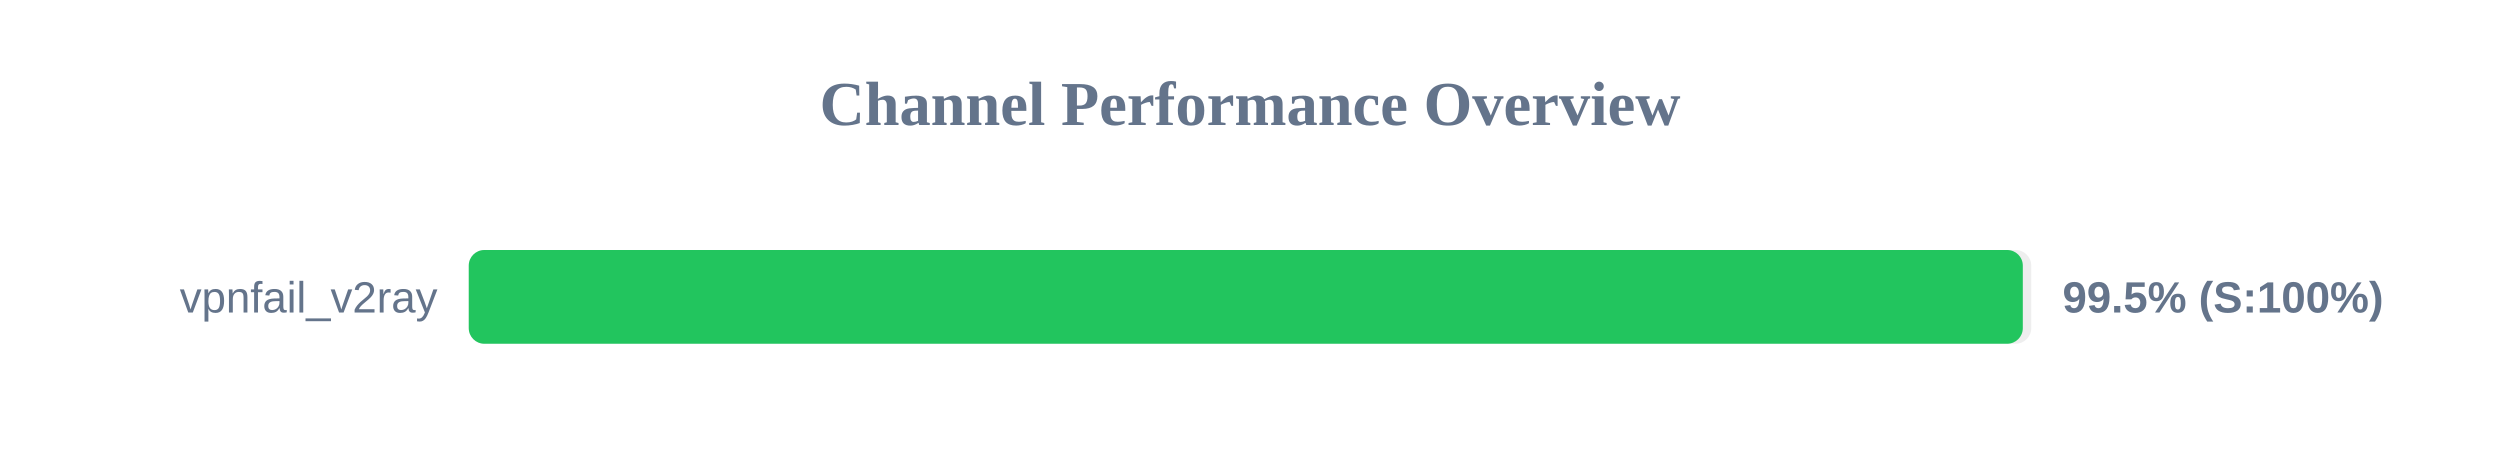
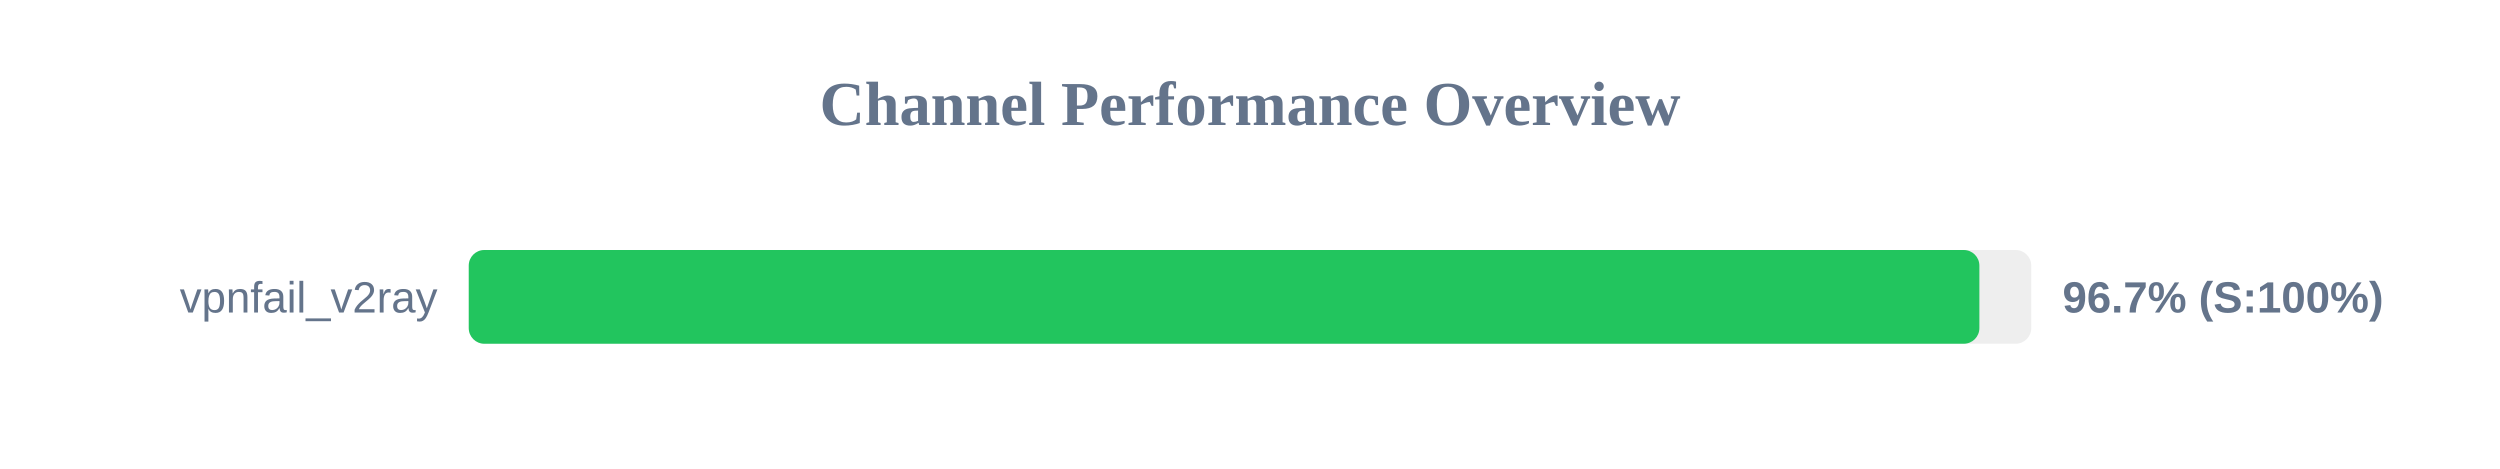
<svg xmlns="http://www.w3.org/2000/svg" width="800" height="150" version="1.1">
  <style>
        .row { font: 14px Arial; fill: #64748b; }
        .score { font: bold 14px Arial; fill: #64748b; }
    </style>
  <text x="400" y="40" text-anchor="middle" font-size="20px" font-weight="bold" fill="#64748b">Channel Performance Overview</text>
  <rect x="150" y="80" width="500" height="30" fill="#eee" rx="5" />
-   <rect x="150" y="80" width="497.3" height="30" fill="#22c55e" rx="5" />
+   <rect x="150" y="80" width="483.4" height="30" fill="#22c55e" rx="5" />
  <text x="140" y="100" text-anchor="end" class="row">vpnfail_v2ray</text>
-   <text x="660" y="100" text-anchor="start" class="score">99.5% (S:100%)</text>
+   <text x="660" y="100" text-anchor="start" class="score">96.7% (S:100%)</text>
</svg>
